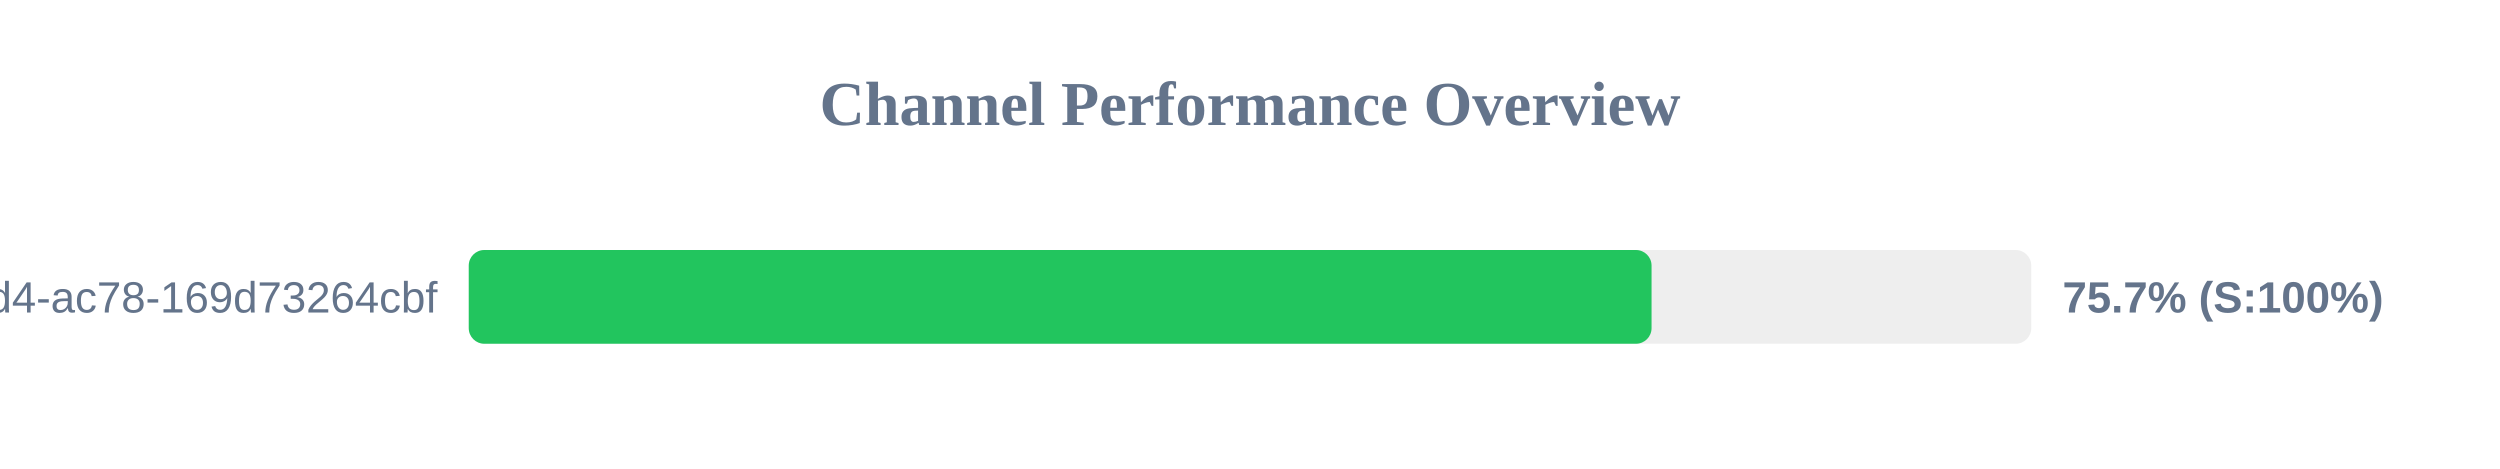
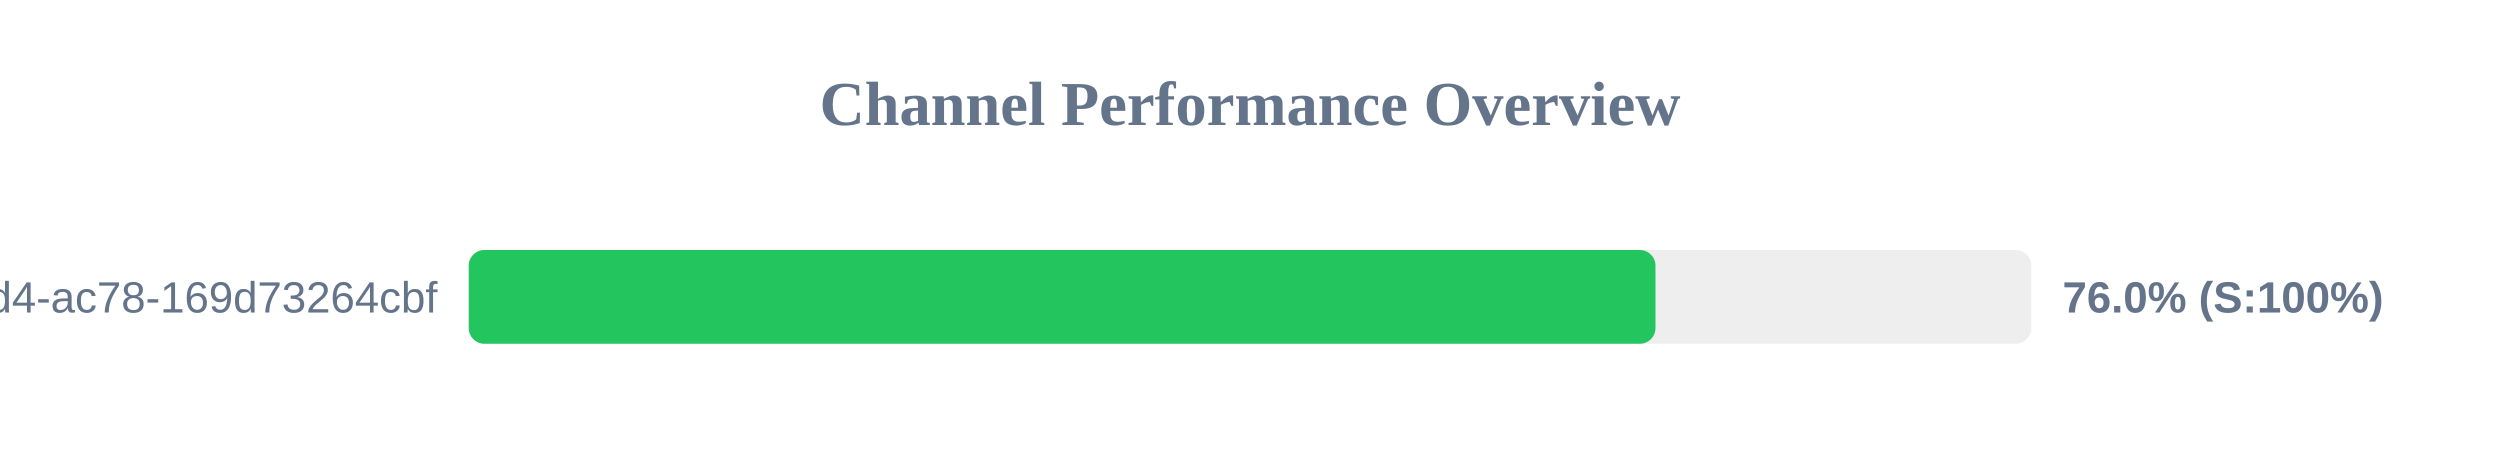
<svg xmlns="http://www.w3.org/2000/svg" width="800" height="150" version="1.1">
  <style>
        .row { font: 14px Arial; fill: #64748b; }
        .score { font: bold 14px Arial; fill: #64748b; }
    </style>
  <text x="400" y="40" text-anchor="middle" font-size="20px" font-weight="bold" fill="#64748b">Channel Performance Overview</text>
  <rect x="150" y="80" width="500" height="30" fill="#eee" rx="5" />
-   <rect x="150" y="80" width="378.5" height="30" fill="#22c55e" rx="5" />
+   <rect x="150" y="80" width="379.75" height="30" fill="#22c55e" rx="5" />
  <text x="140" y="100" text-anchor="end" class="row">?uuid=48c2c901-72e6-46d4-ac78-169d73264cbf</text>
-   <text x="660" y="100" text-anchor="start" class="score">75.7% (S:100%)</text>
+   <text x="660" y="100" text-anchor="start" class="score">76.0% (S:100%)</text>
</svg>
